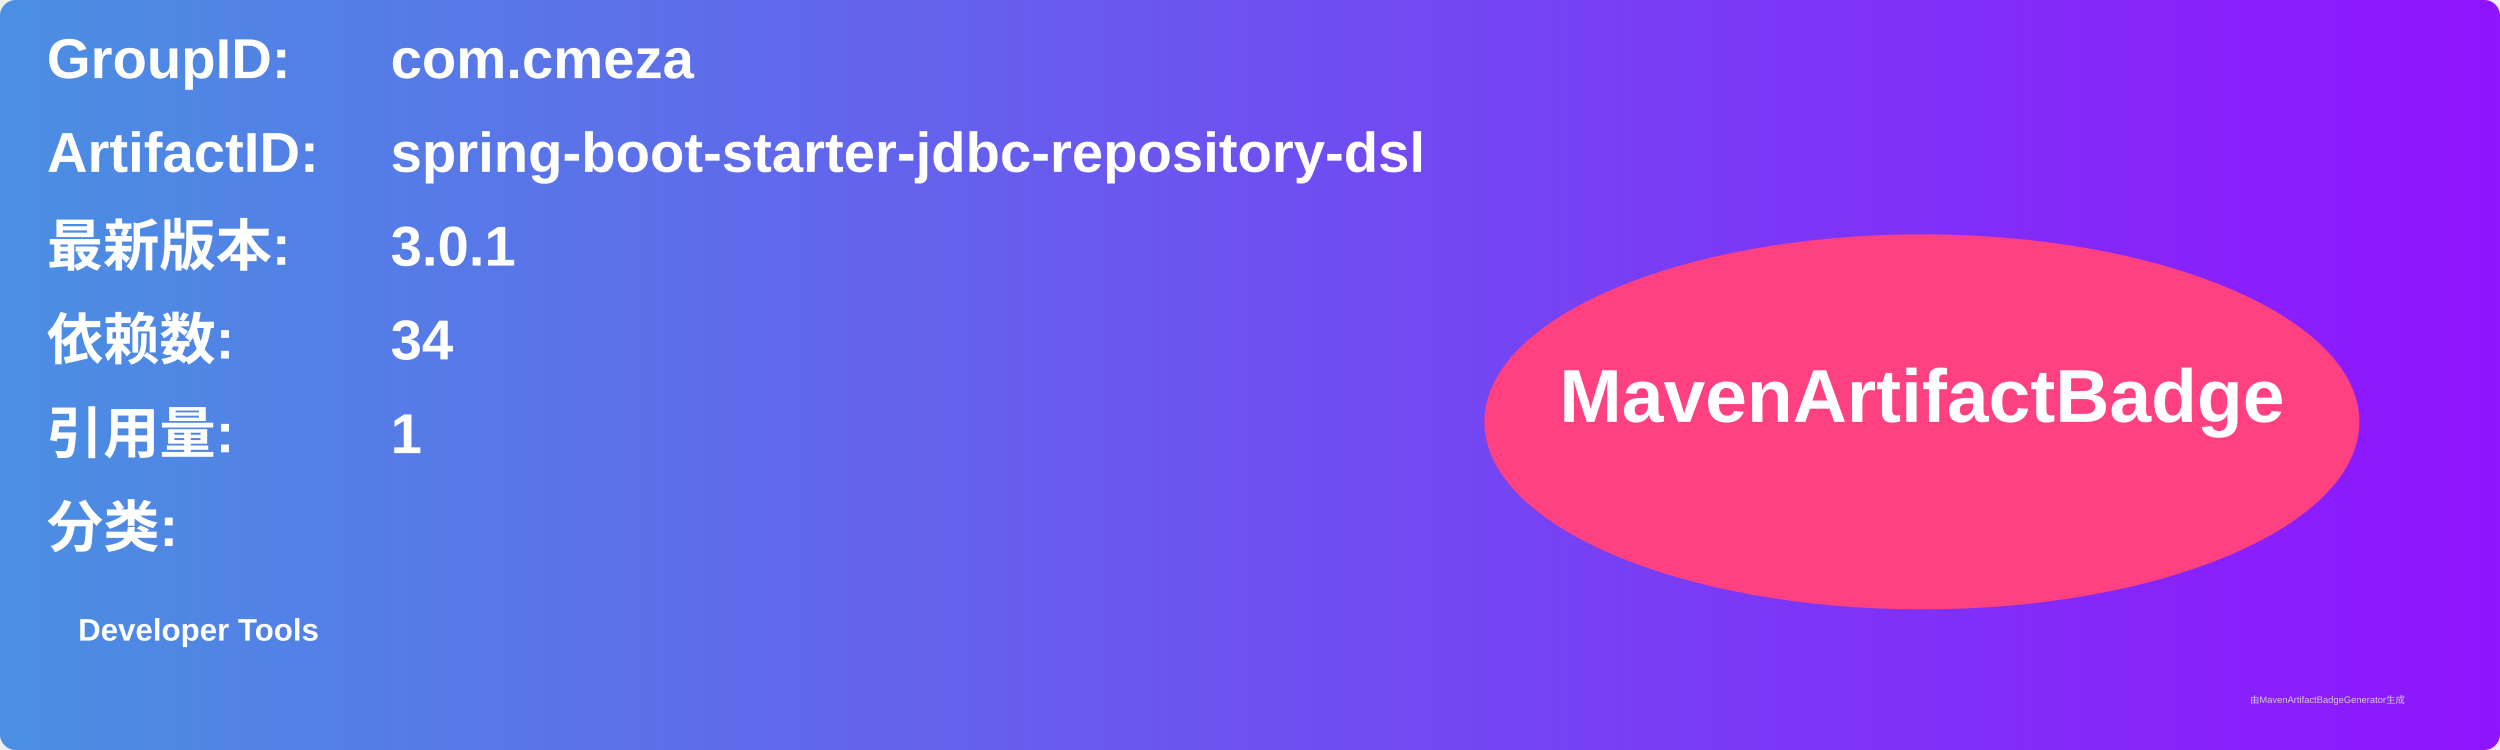
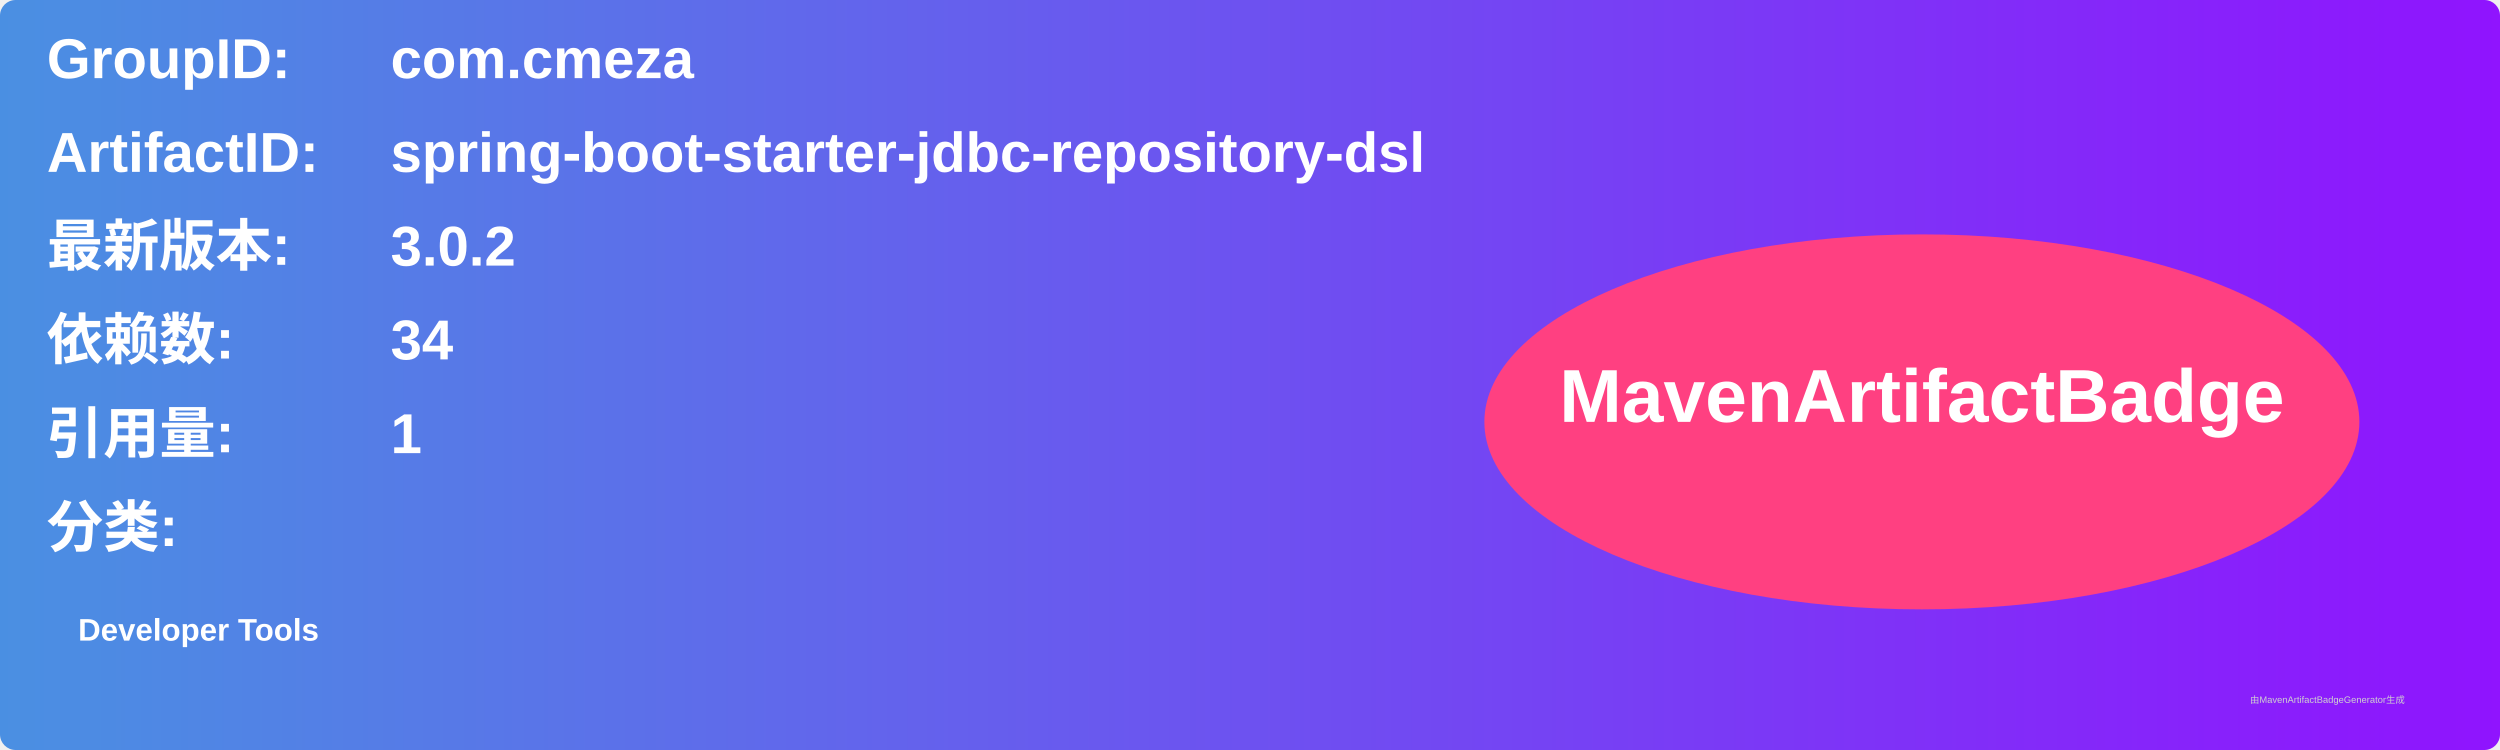
<svg xmlns="http://www.w3.org/2000/svg" width="800" height="240" viewBox="0 0 800 240">
  <linearGradient id="grad" x1="0%" y1="0%" x2="100%" y2="0%">
    <stop offset="0%" stop-color="#4a90e2" />
    <stop offset="100%" stop-color="#9013fe" />
  </linearGradient>
  <rect width="100%" height="100%" rx="5" ry="5" fill="url(#grad)" />
  <g transform="translate(15, 15)">
    <text x="0" y="10" font-family="Arial" font-size="18" fill="white" font-weight="bold" width="260">GroupID:</text>
    <text x="110" y="10" font-family="Arial" font-size="18" fill="white" font-weight="bold" width="460">com.cmeza</text>
    <text x="0" y="40" font-family="Arial" font-size="18" fill="white" font-weight="bold" width="260">ArtifactID:</text>
    <text x="110" y="40" font-family="Arial" font-size="18" fill="white" font-weight="bold" width="460">spring-boot-starter-jdbc-repository-dsl</text>
    <text x="0" y="70" font-family="Arial" font-size="18" fill="white" font-weight="bold">最新版本:</text>
    <text x="110" y="70" font-family="Arial" font-size="18" fill="white" font-weight="bold">
-       <tspan font-weight="bold">3.0.1</tspan>
+       <tspan font-weight="bold">3.0.2</tspan>
    </text>
    <text x="0" y="100" font-family="Arial" font-size="18" fill="white" font-weight="bold">依赖数: </text>
    <text x="110" y="100" font-family="Arial" font-size="18" fill="white">
      <tspan font-weight="bold">34</tspan>
    </text>
    <text x="0" y="130" font-family="Arial" font-size="18" fill="white" font-weight="bold">引用量: </text>
    <text x="110" y="130" font-family="Arial" font-size="18" fill="white">
      <tspan font-weight="bold">1</tspan>
    </text>
    <text x="0" y="160" font-family="Arial" font-size="18" fill="white" font-weight="bold">分类:</text>
    <text x="10" y="190" font-family="Arial" font-size="10" fill="white">
      <tspan font-weight="bold">Developer Tools</tspan>
    </text>
    <ellipse cx="600" cy="120" rx="140" ry="60" fill="#ff4081" />
    <text x="600" y="120" text-anchor="middle" font-family="Arial" font-size="24" fill="white" font-weight="bold">MavenArtifactBadge</text>
  </g>
  <text x="720" y="225" font-family="Arial" font-size="3" fill="#d0d0d0">由MavenArtifactBadgeGenerator生成</text>
</svg>
